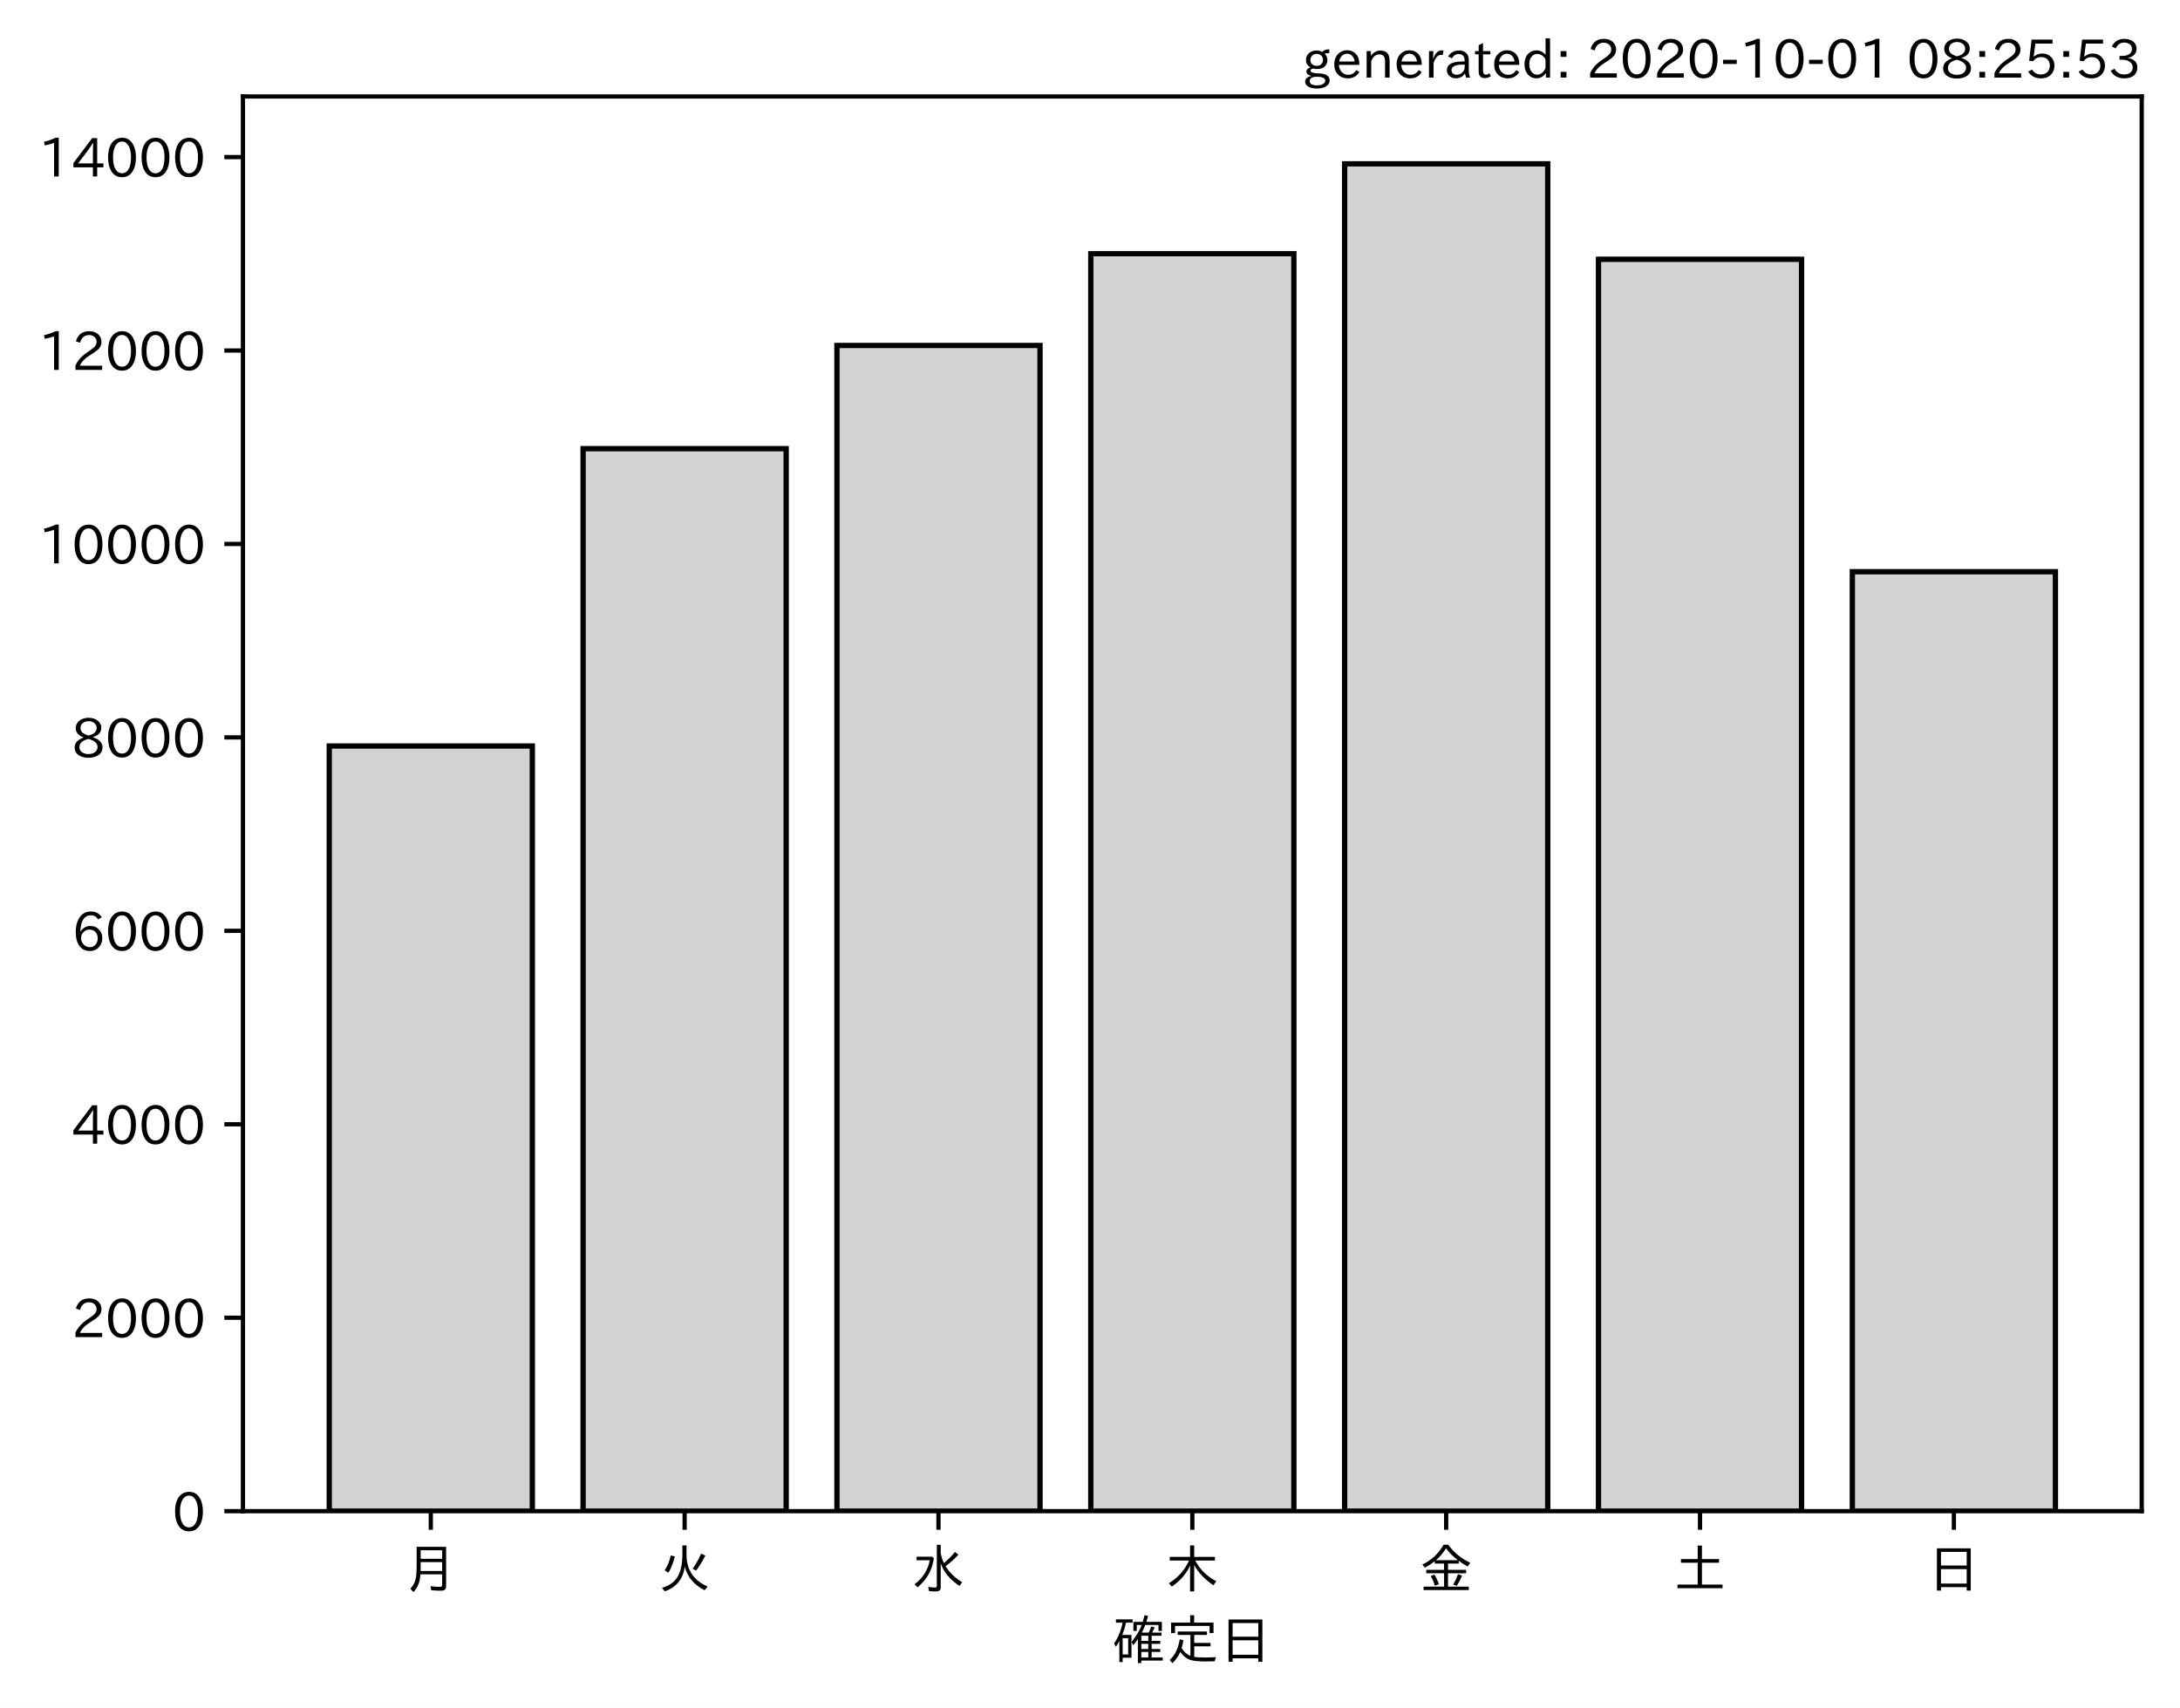
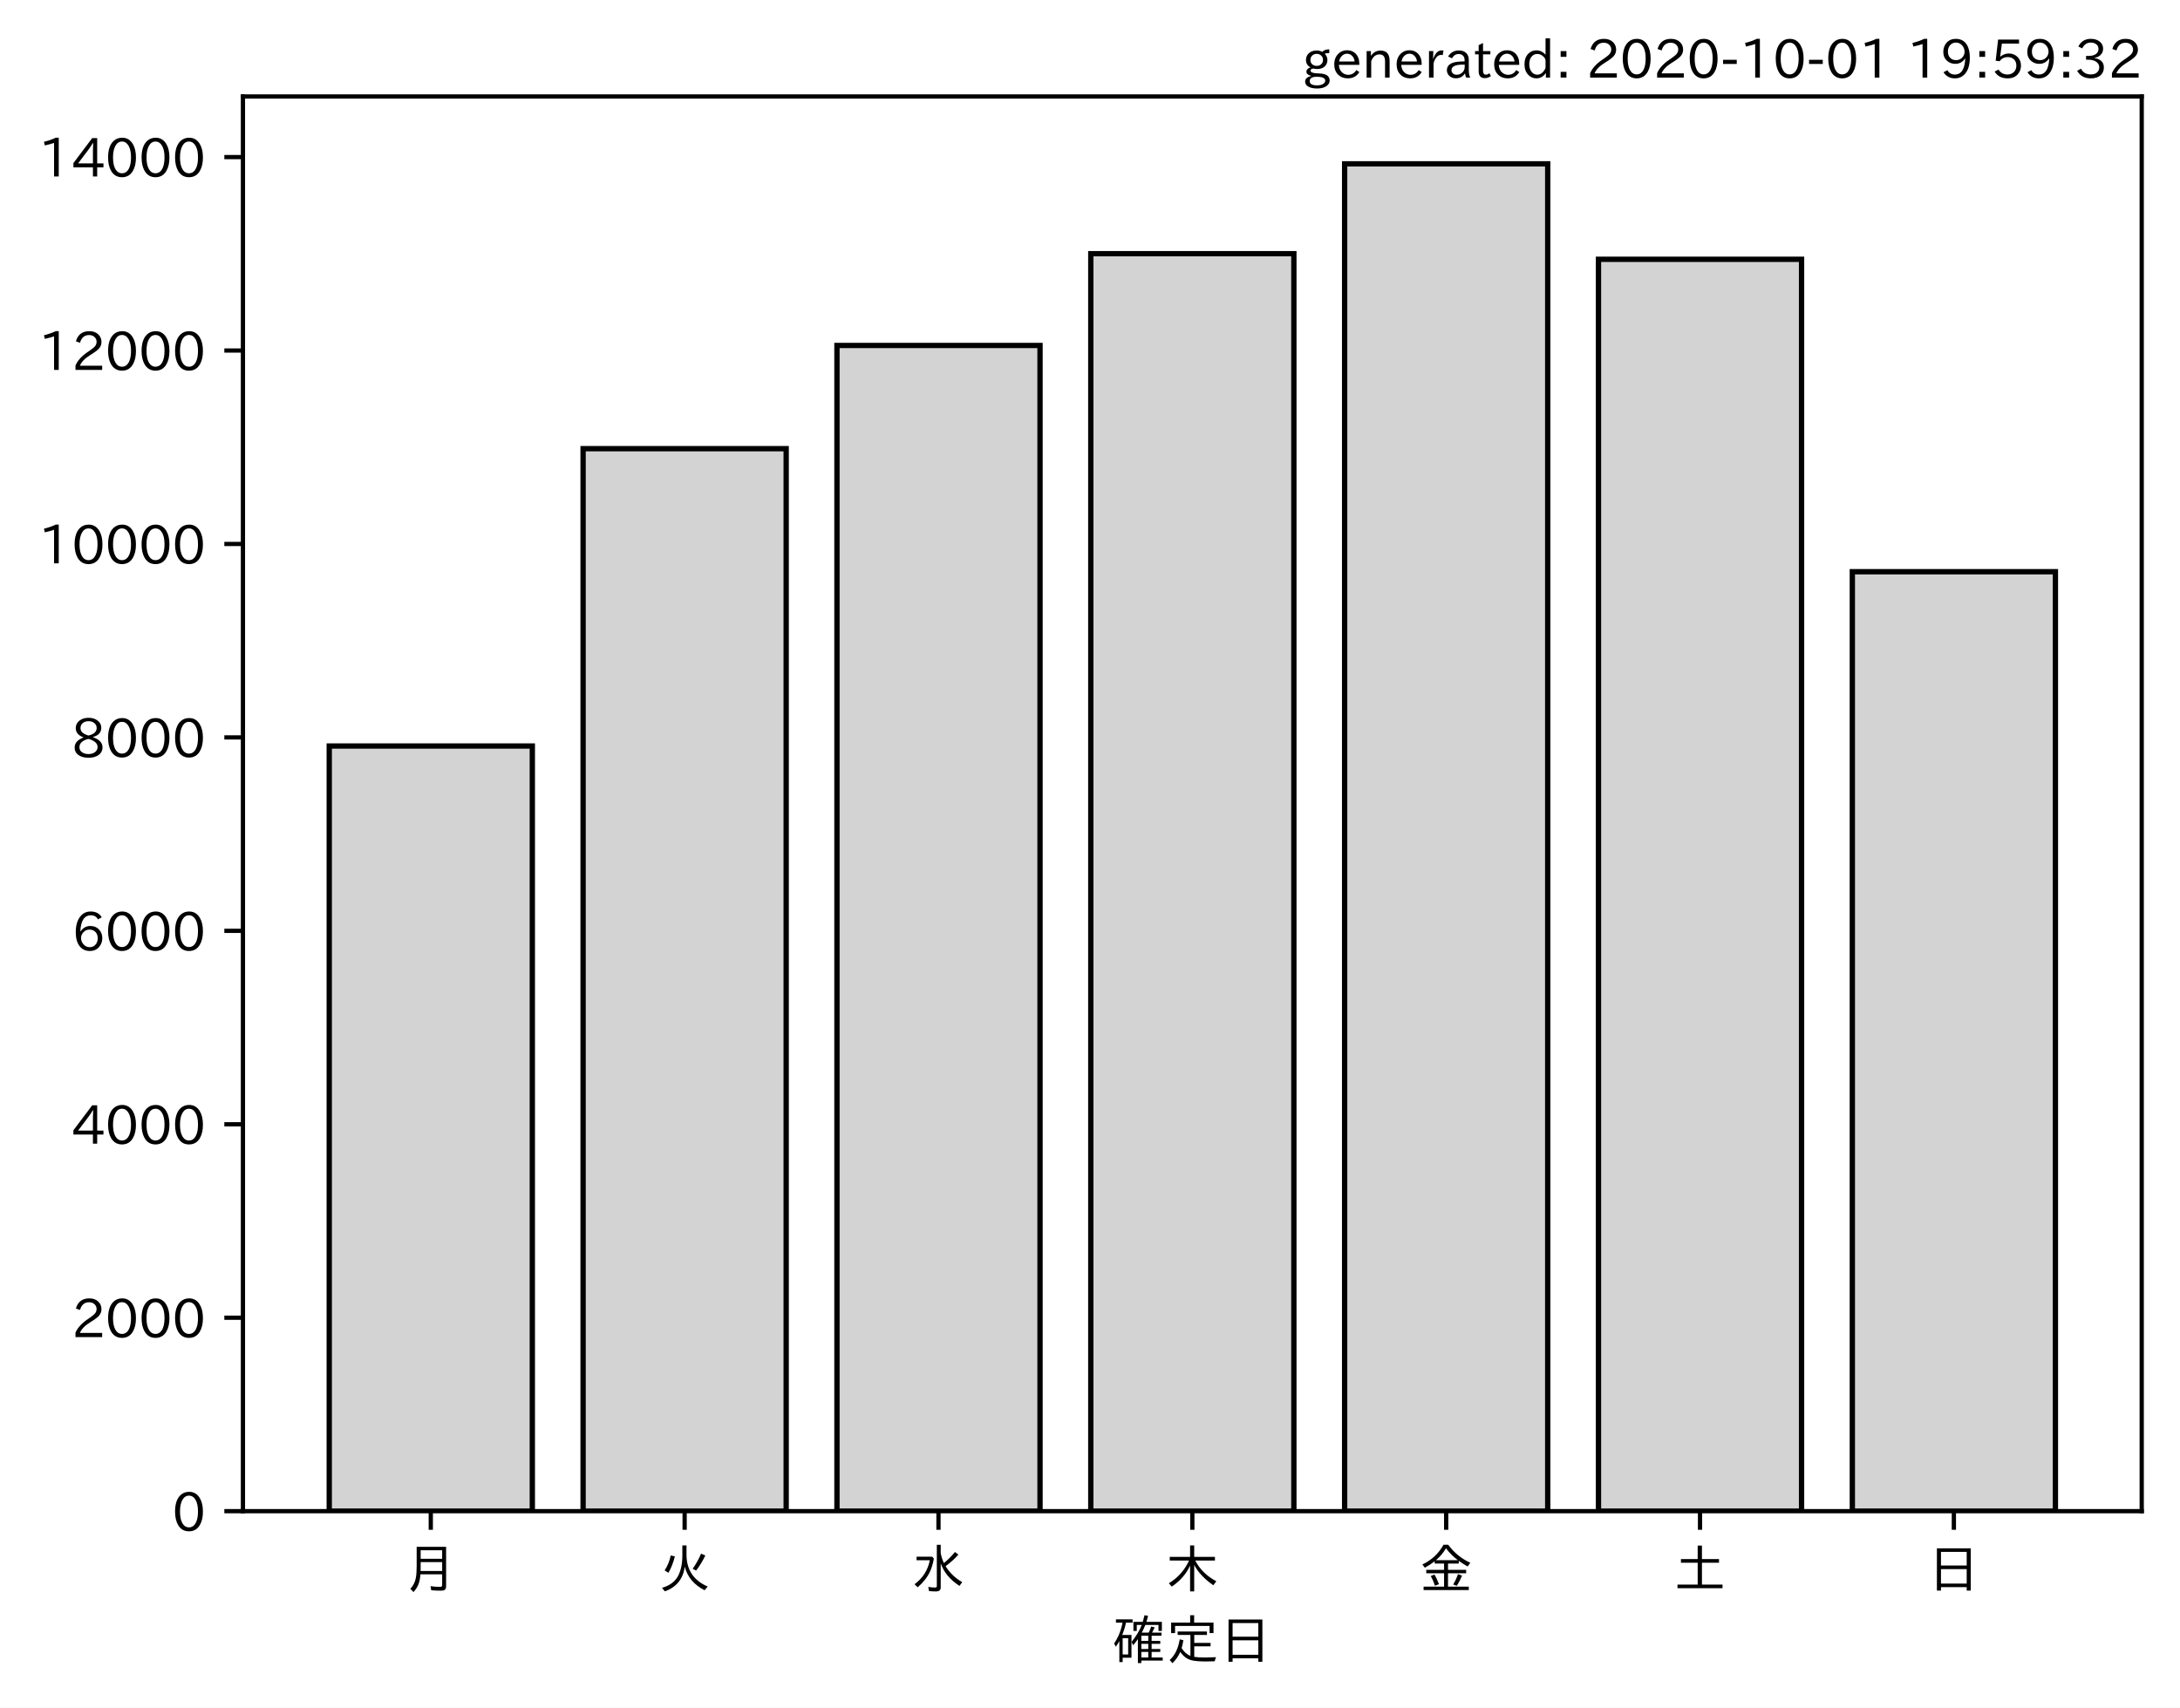
<svg xmlns="http://www.w3.org/2000/svg" xmlns:xlink="http://www.w3.org/1999/xlink" height="321.24pt" version="1.1" viewBox="0 0 410.012 321.24" width="410.012pt">
  <defs>
    <style type="text/css">*{stroke-linecap:butt;stroke-linejoin:round;}</style>
  </defs>
  <g id="figure_1">
    <g id="patch_1">
      <path d="M 0 321.24  L 410.012 321.24  L 410.012 0  L 0 0  z " style="fill:#ffffff;" />
    </g>
    <g id="axes_1">
      <g id="patch_2">
        <path d="M 45.692 284.259  L 402.812 284.259  L 402.812 18.147  L 45.692 18.147  z " style="fill:#ffffff;" />
      </g>
      <g id="patch_3">
-         <path clip-path="url(#p06793f8d0c)" d="M 61.925 284.259  L 100.12 284.259  L 100.12 140.327  L 61.925 140.327  z " style="fill:#d3d3d3;stroke:#000000;stroke-linejoin:miter;" />
+         <path clip-path="url(#p70da01d40b)" d="M 61.925 284.259  L 100.12 284.259  L 100.12 140.327  L 61.925 140.327  z " style="fill:#d3d3d3;stroke:#000000;stroke-linejoin:miter;" />
      </g>
      <g id="patch_4">
-         <path clip-path="url(#p06793f8d0c)" d="M 109.668 284.259  L 147.863 284.259  L 147.863 84.399  L 109.668 84.399  z " style="fill:#d3d3d3;stroke:#000000;stroke-linejoin:miter;" />
+         <path clip-path="url(#p70da01d40b)" d="M 109.668 284.259  L 147.863 284.259  L 147.863 84.399  L 109.668 84.399  z " style="fill:#d3d3d3;stroke:#000000;stroke-linejoin:miter;" />
      </g>
      <g id="patch_5">
-         <path clip-path="url(#p06793f8d0c)" d="M 157.412 284.259  L 195.606 284.259  L 195.606 64.987  L 157.412 64.987  z " style="fill:#d3d3d3;stroke:#000000;stroke-linejoin:miter;" />
+         <path clip-path="url(#p70da01d40b)" d="M 157.412 284.259  L 195.606 284.259  L 195.606 64.987  L 157.412 64.987  z " style="fill:#d3d3d3;stroke:#000000;stroke-linejoin:miter;" />
      </g>
      <g id="patch_6">
-         <path clip-path="url(#p06793f8d0c)" d="M 205.155 284.259  L 243.35 284.259  L 243.35 47.721  L 205.155 47.721  z " style="fill:#d3d3d3;stroke:#000000;stroke-linejoin:miter;" />
+         <path clip-path="url(#p70da01d40b)" d="M 205.155 284.259  L 243.35 284.259  L 243.35 47.721  L 205.155 47.721  z " style="fill:#d3d3d3;stroke:#000000;stroke-linejoin:miter;" />
      </g>
      <g id="patch_7">
-         <path clip-path="url(#p06793f8d0c)" d="M 252.898 284.259  L 291.093 284.259  L 291.093 30.819  L 252.898 30.819  z " style="fill:#d3d3d3;stroke:#000000;stroke-linejoin:miter;" />
+         <path clip-path="url(#p70da01d40b)" d="M 252.898 284.259  L 291.093 284.259  L 291.093 30.819  L 252.898 30.819  z " style="fill:#d3d3d3;stroke:#000000;stroke-linejoin:miter;" />
      </g>
      <g id="patch_8">
-         <path clip-path="url(#p06793f8d0c)" d="M 300.641 284.259  L 338.836 284.259  L 338.836 48.776  L 300.641 48.776  z " style="fill:#d3d3d3;stroke:#000000;stroke-linejoin:miter;" />
+         <path clip-path="url(#p70da01d40b)" d="M 300.641 284.259  L 338.836 284.259  L 338.836 48.776  L 300.641 48.776  z " style="fill:#d3d3d3;stroke:#000000;stroke-linejoin:miter;" />
      </g>
      <g id="patch_9">
-         <path clip-path="url(#p06793f8d0c)" d="M 348.385 284.259  L 386.579 284.259  L 386.579 107.542  L 348.385 107.542  z " style="fill:#d3d3d3;stroke:#000000;stroke-linejoin:miter;" />
+         <path clip-path="url(#p70da01d40b)" d="M 348.385 284.259  L 386.579 284.259  L 386.579 107.542  L 348.385 107.542  z " style="fill:#d3d3d3;stroke:#000000;stroke-linejoin:miter;" />
      </g>
      <g id="matplotlib.axis_1">
        <g id="xtick_1">
          <g id="line2d_1">
            <defs>
-               <path d="M 0 0  L 0 3.5  " id="m96a70210e0" style="stroke:#000000;stroke-width:0.8;" />
+               <path d="M 0 0  L 0 3.5  " id="maf75ed5be0" style="stroke:#000000;stroke-width:0.8;" />
            </defs>
            <g>
-               <use style="stroke:#000000;stroke-width:0.8;" x="81.022" xlink:href="#m96a70210e0" y="284.259" />
+               <use style="stroke:#000000;stroke-width:0.8;" x="81.022" xlink:href="#maf75ed5be0" y="284.259" />
            </g>
          </g>
          <g id="text_1">
            <g transform="translate(76.02224 298.7493)scale(0.1 -0.1)">
              <defs>
                <path d="M 78.812 77.875  L 78.812 4  Q 78.812 -1.219 76.078 -3.172  Q 73.969 -4.688 68.797 -4.688  Q 60.844 -4.688 50.828 -3.859  L 49.516 3.812  Q 58.594 2.484 67.094 2.484  Q 70.359 2.484 71.047 4.109  Q 71.391 4.891 71.391 6.844  L 71.391 26.125  L 30.516 26.125  Q 29.781 14.938 26.812 7.422  Q 24.031 0.094 17.438 -7.375  L 11.625 -0.984  Q 19.672 7.422 21.922 19.438  Q 23.438 27.688 23.438 41.406  L 23.438 77.875  z M 30.953 71.391  L 30.953 55.328  L 71.391 55.328  L 71.391 71.391  z M 30.953 49.125  L 30.953 39.938  Q 30.953 35.75 30.859 33.547  L 30.859 32.328  L 71.391 32.328  L 71.391 49.125  z " id="IPAexGothic-26376" />
              </defs>
              <use xlink:href="#IPAexGothic-26376" />
            </g>
          </g>
        </g>
        <g id="xtick_2">
          <g id="line2d_2">
            <g>
-               <use style="stroke:#000000;stroke-width:0.8;" x="128.766" xlink:href="#m96a70210e0" y="284.259" />
+               <use style="stroke:#000000;stroke-width:0.8;" x="128.766" xlink:href="#maf75ed5be0" y="284.259" />
            </g>
          </g>
          <g id="text_2">
            <g transform="translate(123.7656 298.7493)scale(0.1 -0.1)">
              <defs>
                <path d="M 53.516 80.422  L 53.516 63.188  Q 53.516 20.359 93.406 3.078  L 87.5 -3.812  Q 57.672 11.328 50.297 40.375  Q 45.359 5.672 12.797 -5.906  L 7.422 0.688  Q 28.859 6.844 37.406 22.609  Q 45.703 37.844 45.703 62.016  L 45.703 80.422  z M 12.406 33.5  Q 20.703 46.141 23.828 61.531  L 31.641 59.906  Q 27 41.312 19.438 29  z M 65.141 36.625  Q 74.656 50.047 80.906 64.984  L 88.922 61.531  Q 81.109 45.406 71.531 33.109  z " id="IPAexGothic-28779" />
              </defs>
              <use xlink:href="#IPAexGothic-28779" />
            </g>
          </g>
        </g>
        <g id="xtick_3">
          <g id="line2d_3">
            <g>
-               <use style="stroke:#000000;stroke-width:0.8;" x="176.509" xlink:href="#m96a70210e0" y="284.259" />
+               <use style="stroke:#000000;stroke-width:0.8;" x="176.509" xlink:href="#maf75ed5be0" y="284.259" />
            </g>
          </g>
          <g id="text_3">
            <g transform="translate(171.5089 298.7493)scale(0.1 -0.1)">
              <defs>
                <path d="M 54.203 65.922  Q 56.156 55.562 60.203 47.312  Q 71.578 56.453 81 68.109  L 87.406 63.188  Q 77.25 51.516 63.375 41.406  Q 75 22.609 94.672 11.375  L 89.5 4.297  Q 62.75 21.781 54.203 46.781  L 54.203 0.984  Q 54.203 -6.109 44.875 -6.109  Q 38.812 -6.109 32.172 -5.422  L 30.766 2.391  Q 38.422 1.219 44 1.219  Q 46.875 1.219 46.875 4.109  L 46.875 81.688  L 54.203 81.688  z M 8.797 59.281  L 38.094 59.281  L 41.359 55.766  Q 38.672 41.219 34.078 31.297  Q 26.656 15.375 10.891 1.703  L 4.984 7.422  Q 28.266 24.656 33.688 52.594  L 8.797 52.594  z " id="IPAexGothic-27700" />
              </defs>
              <use xlink:href="#IPAexGothic-27700" />
            </g>
          </g>
        </g>
        <g id="xtick_4">
          <g id="line2d_4">
            <g>
-               <use style="stroke:#000000;stroke-width:0.8;" x="224.252" xlink:href="#m96a70210e0" y="284.259" />
+               <use style="stroke:#000000;stroke-width:0.8;" x="224.252" xlink:href="#maf75ed5be0" y="284.259" />
            </g>
          </g>
          <g id="text_4">
            <g transform="translate(219.2522 298.7493)scale(0.1 -0.1)">
              <defs>
                <path d="M 55.422 52  Q 68.5 27 95.125 13.094  L 89.5 5.516  Q 64.594 22.797 53.516 43.703  L 53.516 -6  L 45.797 -6  L 45.797 42.672  Q 35.5 19.578 11.422 2.984  L 5.812 9.281  Q 31.453 24.75 43.797 52  L 7.516 52  L 7.516 58.891  L 45.797 58.891  L 45.797 80.469  L 53.516 80.469  L 53.516 58.891  L 92.531 58.891  L 92.531 52  z " id="IPAexGothic-26408" />
              </defs>
              <use xlink:href="#IPAexGothic-26408" />
            </g>
          </g>
        </g>
        <g id="xtick_5">
          <g id="line2d_5">
            <g>
-               <use style="stroke:#000000;stroke-width:0.8;" x="271.996" xlink:href="#m96a70210e0" y="284.259" />
+               <use style="stroke:#000000;stroke-width:0.8;" x="271.996" xlink:href="#maf75ed5be0" y="284.259" />
            </g>
          </g>
          <g id="text_5">
            <g transform="translate(266.9955 298.7493)scale(0.1 -0.1)">
              <defs>
                <path d="M 53.469 46.391  L 53.469 34.516  L 87.547 34.516  L 87.547 28.125  L 53.469 28.125  L 53.469 2.984  L 92.531 2.984  L 92.531 -3.516  L 7.516 -3.516  L 7.516 2.984  L 46.047 2.984  L 46.047 28.125  L 12.547 28.125  L 12.547 34.516  L 46.047 34.516  L 46.047 46.391  L 28.422 46.391  L 28.422 50.688  Q 19.734 43.891 9.906 38.531  L 5.219 44.578  Q 31.344 56.984 45.016 81.781  L 53.766 81.781  Q 70.359 59.234 95.453 47.797  L 90.234 40.828  Q 81.547 45.844 73.641 51.469  L 73.641 46.391  z M 72.016 52.688  Q 59.078 62.406 49.562 75.094  Q 42.828 63.141 30.812 52.688  z M 28.719 4.688  Q 26.078 13.719 21 22.797  L 27.875 25.688  Q 31.938 19.188 36.531 7.516  z M 63.188 6.891  Q 68.797 16.406 72.219 26.516  L 79.891 23.578  Q 75.922 14.156 70.125 4.5  z " id="IPAexGothic-37329" />
              </defs>
              <use xlink:href="#IPAexGothic-37329" />
            </g>
          </g>
        </g>
        <g id="xtick_6">
          <g id="line2d_6">
            <g>
-               <use style="stroke:#000000;stroke-width:0.8;" x="319.739" xlink:href="#m96a70210e0" y="284.259" />
+               <use style="stroke:#000000;stroke-width:0.8;" x="319.739" xlink:href="#maf75ed5be0" y="284.259" />
            </g>
          </g>
          <g id="text_6">
            <g transform="translate(314.7388 298.7493)scale(0.1 -0.1)">
              <defs>
                <path d="M 45.609 54.781  L 45.609 80.172  L 53.609 80.172  L 53.609 54.781  L 85.688 54.781  L 85.688 47.906  L 53.609 47.906  L 53.609 6.781  L 92.328 6.781  L 92.328 0  L 7.625 0  L 7.625 6.781  L 45.609 6.781  L 45.609 47.906  L 14.109 47.906  L 14.109 54.781  z " id="IPAexGothic-22303" />
              </defs>
              <use xlink:href="#IPAexGothic-22303" />
            </g>
          </g>
        </g>
        <g id="xtick_7">
          <g id="line2d_7">
            <g>
-               <use style="stroke:#000000;stroke-width:0.8;" x="367.482" xlink:href="#m96a70210e0" y="284.259" />
+               <use style="stroke:#000000;stroke-width:0.8;" x="367.482" xlink:href="#maf75ed5be0" y="284.259" />
            </g>
          </g>
          <g id="text_7">
            <g transform="translate(362.4821 298.7493)scale(0.1 -0.1)">
              <defs>
                <path d="M 81.734 75  L 81.734 -4.5  L 74.125 -4.5  L 74.125 2  L 25.734 2  L 25.734 -4.5  L 18.109 -4.5  L 18.109 75  z M 25.734 68.312  L 25.734 42.672  L 74.125 42.672  L 74.125 68.312  z M 25.734 35.891  L 25.734 8.688  L 74.125 8.688  L 74.125 35.891  z " id="IPAexGothic-26085" />
              </defs>
              <use xlink:href="#IPAexGothic-26085" />
            </g>
          </g>
        </g>
        <g id="text_8">
          <g transform="translate(209.2522 312.1399)scale(0.1 -0.1)">
            <defs>
              <path d="M 67.922 50.297  Q 70.562 55.281 72.609 61.812  L 79.297 60.203  Q 76.172 53.609 74.219 50.297  L 92 50.297  L 92 44.484  L 73.438 44.484  L 73.438 34.719  L 89.703 34.719  L 89.703 29.203  L 73.438 29.203  L 73.438 19.531  L 89.703 19.531  L 89.703 14.016  L 73.438 14.016  L 73.438 3.609  L 94.281 3.609  L 94.281 -2.203  L 54.109 -2.203  L 54.109 -6.984  L 47.609 -6.984  L 47.609 38.188  Q 43.062 31.547 38.812 26.609  L 35.688 32.812  Q 49.359 49.953 54.781 64.797  L 45.516 64.797  L 45.516 53.516  L 39.203 53.516  L 39.203 70.609  L 56.781 70.609  Q 58.594 76.609 60.109 83.109  L 66.703 81.891  Q 65.234 75.531 63.625 70.609  L 92.719 70.609  L 92.719 53.516  L 86.328 53.516  L 86.328 64.797  L 61.531 64.797  Q 58.547 56.984 54.891 50.297  z M 67.141 44.484  L 54.109 44.484  L 54.109 34.719  L 67.141 34.719  z M 67.141 29.203  L 54.109 29.203  L 54.109 19.531  L 67.141 19.531  z M 67.141 14.016  L 54.109 14.016  L 54.109 3.609  L 67.141 3.609  z M 18.109 46  L 35.547 46  L 35.547 3.078  L 18.953 3.078  L 18.953 -5.125  L 12.75 -5.125  L 12.75 34.469  Q 10.156 29.734 6.156 23.781  L 2.938 29.984  Q 14.547 47.078 18.75 69  L 6.344 69  L 6.344 75.297  L 37.641 75.297  L 37.641 69  L 25.25 69  L 24.953 68.016  Q 22.75 57.234 18.109 46  z M 18.953 39.891  L 18.953 9.188  L 29.344 9.188  L 29.344 39.891  z " id="IPAexGothic-30906" />
              <path d="M 53.609 4.734  Q 61.422 3.516 73.578 3.516  Q 81.109 3.516 94.578 4.109  Q 93.172 0.922 92 -3.562  Q 81.781 -3.906 75.688 -3.906  Q 55.766 -3.906 46.922 -1.219  Q 35.297 2.391 27.344 14.109  Q 22.516 2.547 12.594 -7.172  L 7.422 -1.172  Q 22.125 11.859 26.312 37.797  L 33.203 35.984  Q 31.734 27.438 29.828 21.188  Q 36.531 10.594 46.438 6.5  L 46.438 46  L 22.406 46  L 22.406 52.391  L 77.484 52.391  L 77.484 46  L 53.609 46  L 53.609 31  L 84.328 31  L 84.328 24.516  L 53.609 24.516  z M 53.422 69.188  L 89.844 69.188  L 89.844 49.469  L 82.422 49.469  L 82.422 62.891  L 17.531 62.891  L 17.531 49.469  L 10.109 49.469  L 10.109 69.188  L 45.906 69.188  L 45.906 83.016  L 53.422 83.016  z " id="IPAexGothic-23450" />
            </defs>
            <use xlink:href="#IPAexGothic-30906" />
            <use x="100" xlink:href="#IPAexGothic-23450" />
            <use x="200" xlink:href="#IPAexGothic-26085" />
          </g>
        </g>
      </g>
      <g id="matplotlib.axis_2">
        <g id="ytick_1">
          <g id="line2d_8">
            <defs>
-               <path d="M 0 0  L -3.5 0  " id="m547599c11c" style="stroke:#000000;stroke-width:0.8;" />
+               <path d="M 0 0  L -3.5 0  " id="m52619a3a6b" style="stroke:#000000;stroke-width:0.8;" />
            </defs>
            <g>
-               <use style="stroke:#000000;stroke-width:0.8;" x="45.692" xlink:href="#m547599c11c" y="284.259" />
+               <use style="stroke:#000000;stroke-width:0.8;" x="45.692" xlink:href="#m52619a3a6b" y="284.259" />
            </g>
          </g>
          <g id="text_9">
            <g transform="translate(32.39375 288.0039)scale(0.1 -0.1)">
              <defs>
                <path d="M 31.844 73.828  Q 45.016 73.828 52.094 61.625  Q 57.719 51.953 57.719 36.625  Q 57.719 21.438 52.094 11.578  Q 45.125 -0.484 31.5 -0.484  Q 17.922 -0.484 10.938 11.578  Q 5.328 21.438 5.328 36.719  Q 5.328 58.016 15.625 67.719  Q 22.172 73.828 31.844 73.828  z M 31.5 66.656  Q 23.688 66.656 19.188 58.734  Q 14.594 50.734 14.594 36.625  Q 14.594 22.75 19.094 14.797  Q 23.641 6.984 31.5 6.984  Q 40.922 6.984 45.453 18.016  Q 48.438 25.344 48.438 37.109  Q 48.438 50.875 43.844 58.734  Q 39.203 66.656 31.5 66.656  z " id="IPAexGothic-48" />
              </defs>
              <use xlink:href="#IPAexGothic-48" />
            </g>
          </g>
        </g>
        <g id="ytick_2">
          <g id="line2d_9">
            <g>
-               <use style="stroke:#000000;stroke-width:0.8;" x="45.692" xlink:href="#m547599c11c" y="247.871" />
+               <use style="stroke:#000000;stroke-width:0.8;" x="45.692" xlink:href="#m52619a3a6b" y="247.871" />
            </g>
          </g>
          <g id="text_10">
            <g transform="translate(13.49844 251.6163)scale(0.1 -0.1)">
              <defs>
                <path d="M 57.172 0.984  L 6.984 0.984  L 6.984 9.281  Q 12.891 23.047 29.594 34.422  L 32.375 36.281  Q 40.922 42.141 43.609 45.406  Q 46.688 49.266 46.688 53.812  Q 46.688 58.938 43.062 62.547  Q 39.062 66.547 32.562 66.547  Q 19.531 66.547 15.484 52  L 7.766 54.781  Q 13.328 73.828 33.062 73.828  Q 43.844 73.828 50.25 67.438  Q 55.859 61.672 55.859 53.516  Q 55.859 47.469 52.25 42.531  Q 48.922 37.75 36.969 30.281  L 34.859 29  Q 19.625 19.578 15.281 8.891  L 57.172 8.891  z " id="IPAexGothic-50" />
              </defs>
              <use xlink:href="#IPAexGothic-50" />
              <use x="62.988" xlink:href="#IPAexGothic-48" />
              <use x="125.977" xlink:href="#IPAexGothic-48" />
              <use x="188.965" xlink:href="#IPAexGothic-48" />
            </g>
          </g>
        </g>
        <g id="ytick_3">
          <g id="line2d_10">
            <g>
-               <use style="stroke:#000000;stroke-width:0.8;" x="45.692" xlink:href="#m547599c11c" y="211.483" />
+               <use style="stroke:#000000;stroke-width:0.8;" x="45.692" xlink:href="#m52619a3a6b" y="211.483" />
            </g>
          </g>
          <g id="text_11">
            <g transform="translate(13.49844 215.2286)scale(0.1 -0.1)">
              <defs>
                <path d="M 59.578 18.109  L 47.797 18.109  L 47.797 0.984  L 39.797 0.984  L 39.797 18.109  L 3.078 18.109  L 3.078 26.125  L 38.375 73.094  L 47.797 73.094  L 47.797 25.531  L 59.578 25.531  z M 40.281 64.203  L 39.984 64.203  Q 35.594 57.125 31.297 51.312  L 11.859 25.531  L 39.797 25.531  L 39.797 49.125  Q 39.797 54.391 40.281 64.203  z " id="IPAexGothic-52" />
              </defs>
              <use xlink:href="#IPAexGothic-52" />
              <use x="62.988" xlink:href="#IPAexGothic-48" />
              <use x="125.977" xlink:href="#IPAexGothic-48" />
              <use x="188.965" xlink:href="#IPAexGothic-48" />
            </g>
          </g>
        </g>
        <g id="ytick_4">
          <g id="line2d_11">
            <g>
-               <use style="stroke:#000000;stroke-width:0.8;" x="45.692" xlink:href="#m547599c11c" y="175.096" />
+               <use style="stroke:#000000;stroke-width:0.8;" x="45.692" xlink:href="#m52619a3a6b" y="175.096" />
            </g>
          </g>
          <g id="text_12">
            <g transform="translate(13.49844 178.841)scale(0.1 -0.1)">
              <defs>
                <path d="M 16.5 36.375  Q 23.578 46.578 34.906 46.578  Q 45.406 46.578 51.812 39.266  Q 57.422 32.906 57.422 23.781  Q 57.422 13.812 51.125 6.781  Q 44.578 -0.484 34.031 -0.484  Q 21.484 -0.484 14.406 9.078  Q 7.516 18.406 7.516 34.812  Q 7.516 53.516 15.828 64.203  Q 23.344 73.828 35.5 73.828  Q 49.859 73.828 56.391 62.891  L 49.219 58.984  Q 45.219 66.656 35.938 66.656  Q 17.484 66.656 16.109 36.375  z M 33.453 39.797  Q 26.312 39.797 21.625 34.469  Q 17.438 29.688 17.438 24.078  Q 17.438 18.062 21.141 13.188  Q 26.125 6.688 33.734 6.688  Q 41.703 6.688 45.953 13.188  Q 48.828 17.625 48.828 23.484  Q 48.828 30.375 45.016 34.812  Q 40.625 39.797 33.453 39.797  z " id="IPAexGothic-54" />
              </defs>
              <use xlink:href="#IPAexGothic-54" />
              <use x="62.988" xlink:href="#IPAexGothic-48" />
              <use x="125.977" xlink:href="#IPAexGothic-48" />
              <use x="188.965" xlink:href="#IPAexGothic-48" />
            </g>
          </g>
        </g>
        <g id="ytick_5">
          <g id="line2d_12">
            <g>
-               <use style="stroke:#000000;stroke-width:0.8;" x="45.692" xlink:href="#m547599c11c" y="138.708" />
+               <use style="stroke:#000000;stroke-width:0.8;" x="45.692" xlink:href="#m52619a3a6b" y="138.708" />
            </g>
          </g>
          <g id="text_13">
            <g transform="translate(13.49844 142.4533)scale(0.1 -0.1)">
              <defs>
                <path d="M 39.703 37.891  Q 57.812 31.734 57.812 18.703  Q 57.812 8.453 48.438 3.078  Q 41.609 -0.875 31.5 -0.875  Q 21.344 -0.875 14.5 3.078  Q 5.422 8.297 5.422 18.406  Q 5.422 31.062 22.016 37.203  L 22.016 37.5  Q 7.516 42.719 7.516 54.828  Q 7.516 64.062 15.328 69.625  Q 21.969 74.312 31.547 74.312  Q 42.234 74.312 48.922 68.797  Q 55.516 63.578 55.516 55.719  Q 55.516 42.281 39.703 38.188  z M 31.594 41.016  Q 46.828 44.625 46.828 55.125  Q 46.828 61.188 41.797 64.844  Q 37.703 67.922 31.5 67.922  Q 25.094 67.922 20.797 64.5  Q 16.406 60.891 16.406 55.031  Q 16.406 49.219 21.094 45.703  Q 23.344 43.891 26.906 42.531  Q 31 40.875 31.594 41.016  z M 30.906 34.516  Q 14.406 30.172 14.406 19  Q 14.406 12.109 20.516 8.688  Q 25.094 6.109 31.391 6.109  Q 40.234 6.109 45.016 10.891  Q 48.531 14.406 48.531 19.531  Q 48.531 24.906 43.656 28.906  Q 40.766 31.156 36.719 32.812  Q 31.984 34.719 30.906 34.516  z " id="IPAexGothic-56" />
              </defs>
              <use xlink:href="#IPAexGothic-56" />
              <use x="62.988" xlink:href="#IPAexGothic-48" />
              <use x="125.977" xlink:href="#IPAexGothic-48" />
              <use x="188.965" xlink:href="#IPAexGothic-48" />
            </g>
          </g>
        </g>
        <g id="ytick_6">
          <g id="line2d_13">
            <g>
-               <use style="stroke:#000000;stroke-width:0.8;" x="45.692" xlink:href="#m547599c11c" y="102.32" />
+               <use style="stroke:#000000;stroke-width:0.8;" x="45.692" xlink:href="#m52619a3a6b" y="102.32" />
            </g>
          </g>
          <g id="text_14">
            <g transform="translate(7.2 106.0657)scale(0.1 -0.1)">
              <defs>
                <path d="M 38.484 0.984  L 29.688 0.984  L 29.688 64.109  Q 21.438 61.281 12.312 59.328  L 10.688 66.109  Q 23.734 69.391 32.906 73.922  L 38.484 73.922  z " id="IPAexGothic-49" />
              </defs>
              <use xlink:href="#IPAexGothic-49" />
              <use x="62.988" xlink:href="#IPAexGothic-48" />
              <use x="125.977" xlink:href="#IPAexGothic-48" />
              <use x="188.965" xlink:href="#IPAexGothic-48" />
              <use x="251.953" xlink:href="#IPAexGothic-48" />
            </g>
          </g>
        </g>
        <g id="ytick_7">
          <g id="line2d_14">
            <g>
-               <use style="stroke:#000000;stroke-width:0.8;" x="45.692" xlink:href="#m547599c11c" y="65.933" />
+               <use style="stroke:#000000;stroke-width:0.8;" x="45.692" xlink:href="#m52619a3a6b" y="65.933" />
            </g>
          </g>
          <g id="text_15">
            <g transform="translate(7.2 69.67802)scale(0.1 -0.1)">
              <use xlink:href="#IPAexGothic-49" />
              <use x="62.988" xlink:href="#IPAexGothic-50" />
              <use x="125.977" xlink:href="#IPAexGothic-48" />
              <use x="188.965" xlink:href="#IPAexGothic-48" />
              <use x="251.953" xlink:href="#IPAexGothic-48" />
            </g>
          </g>
        </g>
        <g id="ytick_8">
          <g id="line2d_15">
            <g>
-               <use style="stroke:#000000;stroke-width:0.8;" x="45.692" xlink:href="#m547599c11c" y="29.545" />
+               <use style="stroke:#000000;stroke-width:0.8;" x="45.692" xlink:href="#m52619a3a6b" y="29.545" />
            </g>
          </g>
          <g id="text_16">
            <g transform="translate(7.2 33.29037)scale(0.1 -0.1)">
              <use xlink:href="#IPAexGothic-49" />
              <use x="62.988" xlink:href="#IPAexGothic-52" />
              <use x="125.977" xlink:href="#IPAexGothic-48" />
              <use x="188.965" xlink:href="#IPAexGothic-48" />
              <use x="251.953" xlink:href="#IPAexGothic-48" />
            </g>
          </g>
        </g>
      </g>
      <g id="patch_10">
        <path d="M 45.692 284.259  L 45.692 18.147  " style="fill:none;stroke:#000000;stroke-linecap:square;stroke-linejoin:miter;stroke-width:0.8;" />
      </g>
      <g id="patch_11">
        <path d="M 402.812 284.259  L 402.812 18.147  " style="fill:none;stroke:#000000;stroke-linecap:square;stroke-linejoin:miter;stroke-width:0.8;" />
      </g>
      <g id="patch_12">
        <path d="M 45.692 284.259  L 402.812 284.259  " style="fill:none;stroke:#000000;stroke-linecap:square;stroke-linejoin:miter;stroke-width:0.8;" />
      </g>
      <g id="patch_13">
        <path d="M 45.692 18.147  L 402.812 18.147  " style="fill:none;stroke:#000000;stroke-linecap:square;stroke-linejoin:miter;stroke-width:0.8;" />
      </g>
    </g>
    <g id="text_17">
      <g transform="translate(244.9169 14.69063)scale(0.1 -0.1)">
        <defs>
          <path d="M 20.797 17.969  Q 15.719 17.531 15.719 14.062  Q 15.719 9.578 27.547 8.984  L 33.297 8.688  Q 51.609 7.766 51.609 -4.594  Q 51.609 -10.938 45.703 -14.984  Q 39.359 -19.578 28.031 -19.578  Q 17.781 -19.578 11.531 -16.062  Q 5.516 -12.641 5.516 -6.688  Q 5.516 1.312 16.797 3.859  L 16.797 4.203  Q 7.906 6.453 7.906 12.156  Q 7.906 17.438 15.531 20.266  Q 7.125 24.609 7.125 34.078  Q 7.125 41.406 12.016 46.297  Q 17.625 51.906 27.156 51.906  Q 33.203 51.906 37.844 49.266  Q 41.406 53.953 50.922 54.109  L 50.922 47.078  Q 44.344 46.922 42.234 45.906  Q 47.406 40.828 47.406 33.891  Q 47.406 27 42.719 22.266  Q 37.5 17.094 28.328 17.094  Q 24.422 17.094 20.797 17.969  z M 27.094 45.609  Q 22.016 45.609 18.703 42.281  Q 15.438 39.016 15.438 34.078  Q 15.438 29.25 18.5 26.312  Q 21.828 23 27.438 23  Q 32.719 23 35.891 26.219  Q 39.109 29.391 39.109 34.422  Q 39.109 39.016 35.891 42.188  Q 32.516 45.609 27.094 45.609  z M 27.391 2.484  Q 14.109 2.484 14.109 -5.719  Q 14.109 -13.672 28.125 -13.672  Q 37.156 -13.672 41.219 -9.469  Q 43.312 -7.516 43.312 -4.891  Q 43.312 2.484 27.391 2.484  z " id="IPAexGothic-103" />
          <path d="M 13.484 24.906  Q 13.922 16.266 18.891 11.281  Q 23.969 6.203 31.203 6.203  Q 40.719 6.203 46.297 15.094  L 51.906 11.375  Q 44.828 -0.484 30.172 -0.484  Q 19.094 -0.484 11.969 6.594  Q 4.781 13.812 4.781 25.641  Q 4.781 38.188 12.312 45.703  Q 19 52.391 29 52.391  Q 38.422 52.391 44.781 46.188  Q 51.906 38.969 51.906 26.906  L 51.906 24.906  z M 43.062 31.203  Q 42.328 37.984 38.281 41.891  Q 34.281 45.906 28.812 45.906  Q 22.469 45.906 17.969 40.484  Q 14.891 36.812 13.969 31.203  z " id="IPAexGothic-101" />
          <path d="M 52 0.984  L 43.406 0.984  L 43.406 31.891  Q 43.406 44.578 32.906 44.578  Q 22.312 44.578 17.391 31.891  L 17.391 0.984  L 8.797 0.984  L 8.797 50.781  L 16.797 50.781  L 16.797 41.797  Q 23.828 51.812 34.719 51.812  Q 52 51.812 52 32.375  z " id="IPAexGothic-110" />
          <path d="M 36.078 51.812  L 34.578 43.266  Q 32.906 43.609 31.594 43.609  Q 25.828 43.609 22.078 38.188  Q 17.391 31.344 17.391 26.172  L 17.391 0.984  L 8.797 0.984  L 8.797 50.781  L 16.891 50.781  L 16.5 35.984  L 16.703 35.984  Q 22.219 52.203 32.766 52.203  Q 34.469 52.203 36.078 51.812  z " id="IPAexGothic-114" />
          <path d="M 49.312 0.984  L 41.75 0.984  Q 39.984 4.734 39.547 8.688  L 39.203 8.688  Q 33.547 -0.391 22.312 -0.391  Q 14.594 -0.391 9.719 4.5  Q 5.422 8.797 5.422 14.984  Q 5.422 30.422 32.031 31.203  L 38.719 31.391  L 38.719 33.984  Q 38.719 39.203 35.75 42.188  Q 32.625 45.312 27.734 45.312  Q 19.344 45.312 15.141 37.156  L 7.719 40.578  Q 14.656 52 27.938 52  Q 37.109 52 42.047 46.875  Q 46.625 42.281 46.625 33.891  L 46.625 15.578  Q 46.625 6.25 49.312 0.984  z M 38.922 25.391  L 33.453 25.297  Q 14.109 24.859 14.109 14.891  Q 14.109 11.375 16.406 9.078  Q 19.234 6.297 23.828 6.297  Q 30.219 6.297 34.906 10.984  Q 38.922 15.141 38.922 21  z " id="IPAexGothic-97" />
          <path d="M 33.203 3.766  Q 27.641 -0.094 21.828 -0.094  Q 10.203 -0.094 10.203 12.984  L 10.203 44.672  L 3.422 44.672  L 3.422 50.781  L 10.203 50.781  L 10.203 61.969  L 18.406 66.062  L 18.406 50.781  L 32.234 50.781  L 32.234 44.672  L 18.406 44.672  L 18.406 14.156  Q 18.406 6.5 23.641 6.5  Q 27.156 6.5 30.328 9.188  z " id="IPAexGothic-116" />
          <path d="M 52.984 0.984  L 45.172 0.984  L 45.172 9.672  Q 38.141 -0.484 27.391 -0.484  Q 18.453 -0.484 12.312 5.812  Q 4.891 13.188 4.891 25.984  Q 4.891 38.531 12.062 45.906  Q 18.266 52.203 27.391 52.203  Q 37.25 52.203 44.484 43.891  L 44.484 74.906  L 52.984 74.906  z M 44.484 20.359  L 44.484 32.766  Q 44.484 37.703 38.375 42.281  Q 34.078 45.406 28.953 45.406  Q 23.188 45.406 19.188 41.406  Q 13.875 36.078 13.875 26.219  Q 13.875 17.328 18.266 11.719  Q 22.516 6.391 28.859 6.391  Q 36.281 6.391 41.5 13.672  Q 44.484 17.719 44.484 20.359  z " id="IPAexGothic-100" />
          <path d="M 21.391 39.984  L 10.5 39.984  L 10.5 50.781  L 21.391 50.781  z M 21.391 0.984  L 10.5 0.984  L 10.5 11.766  L 21.391 11.766  z " id="IPAexGothic-58" />
          <path id="IPAexGothic-32" />
          <path d="M 30.766 26.609  L 4.984 26.609  L 4.984 34.422  L 30.766 34.422  z " id="IPAexGothic-45" />
+           <path d="M 46.625 36.812  Q 39.75 26.812 28.328 26.812  Q 19.578 26.812 13.234 32.125  Q 5.719 38.422 5.719 49.422  Q 5.719 59.578 12.016 66.656  Q 18.453 73.828 29.203 73.828  Q 43.75 73.828 50.641 61.719  Q 55.609 52.781 55.609 38.625  Q 55.609 19.531 47.516 9.188  Q 39.891 -0.484 27.641 -0.484  Q 13.422 -0.484 6.109 10.984  L 13.328 14.891  Q 18.062 6.688 27.391 6.688  Q 45.656 6.688 47.016 36.812  z M 29.5 66.844  Q 22.656 66.844 18.312 61.719  Q 14.406 57.078 14.406 50  Q 14.406 42.828 18.109 38.719  Q 22.406 33.797 29.781 33.797  Q 37.984 33.797 42.625 40.188  Q 45.703 44.484 45.703 49.516  Q 45.703 55.516 42.094 60.359  Q 37.109 66.844 29.5 66.844  z " id="IPAexGothic-57" />
          <path d="M 18.406 40.672  Q 25.531 46.297 33.938 46.297  Q 44 46.297 50.641 39.5  Q 56.844 33.016 56.844 23.391  Q 56.844 14.656 51.516 8.016  Q 44.828 -0.484 31.734 -0.484  Q 14.984 -0.484 7.328 12.25  L 14.656 16.062  Q 20.453 6.781 31.453 6.781  Q 38.531 6.781 43.266 11.188  Q 48.141 15.828 48.141 23.484  Q 48.141 30.719 43.844 35.016  Q 39.359 39.5 32.125 39.5  Q 21.969 39.5 16.75 31.688  L 9.234 32.672  L 13.812 72.406  L 53.219 72.406  L 53.219 64.891  L 20.953 64.891  L 17.719 40.672  z " id="IPAexGothic-53" />
          <path d="M 37.203 37.797  Q 54.781 34.625 54.781 19.969  Q 54.781 11.188 48.875 5.562  Q 42.328 -0.484 30.375 -0.484  Q 12.453 -0.484 4.5 13.766  L 11.812 17.672  Q 17.328 6.891 30.281 6.891  Q 37.891 6.891 42.094 10.797  Q 46.094 14.5 46.094 20.172  Q 46.094 26.859 40.094 30.906  Q 34.625 34.578 25.688 34.578  L 21.297 34.578  L 21.297 41.703  L 25.875 41.703  Q 34.859 41.703 39.594 45.125  Q 44.672 48.734 44.672 54.828  Q 44.672 61.469 38.969 64.656  Q 35.297 66.844 30.172 66.844  Q 19.344 66.844 14.109 55.906  L 6.781 59.422  Q 14.016 73.828 30.281 73.828  Q 40.578 73.828 46.969 68.656  Q 53.375 63.578 53.375 55.219  Q 53.375 47.312 47.172 42.281  Q 43.172 39.062 37.203 38.188  z " id="IPAexGothic-51" />
        </defs>
        <use xlink:href="#IPAexGothic-103" />
        <use x="55.518" xlink:href="#IPAexGothic-101" />
        <use x="112.402" xlink:href="#IPAexGothic-110" />
        <use x="172.803" xlink:href="#IPAexGothic-101" />
        <use x="229.688" xlink:href="#IPAexGothic-114" />
        <use x="266.699" xlink:href="#IPAexGothic-97" />
        <use x="321.68" xlink:href="#IPAexGothic-116" />
        <use x="356.299" xlink:href="#IPAexGothic-101" />
        <use x="413.184" xlink:href="#IPAexGothic-100" />
        <use x="475.586" xlink:href="#IPAexGothic-58" />
        <use x="507.568" xlink:href="#IPAexGothic-32" />
        <use x="534.57" xlink:href="#IPAexGothic-50" />
        <use x="597.559" xlink:href="#IPAexGothic-48" />
        <use x="660.547" xlink:href="#IPAexGothic-50" />
        <use x="723.535" xlink:href="#IPAexGothic-48" />
        <use x="786.523" xlink:href="#IPAexGothic-45" />
        <use x="822.314" xlink:href="#IPAexGothic-49" />
        <use x="885.303" xlink:href="#IPAexGothic-48" />
        <use x="948.291" xlink:href="#IPAexGothic-45" />
        <use x="984.082" xlink:href="#IPAexGothic-48" />
        <use x="1047.07" xlink:href="#IPAexGothic-49" />
        <use x="1110.059" xlink:href="#IPAexGothic-32" />
-         <use x="1137.061" xlink:href="#IPAexGothic-48" />
-         <use x="1200.049" xlink:href="#IPAexGothic-56" />
+         <use x="1137.061" xlink:href="#IPAexGothic-49" />
+         <use x="1200.049" xlink:href="#IPAexGothic-57" />
        <use x="1263.037" xlink:href="#IPAexGothic-58" />
-         <use x="1295.02" xlink:href="#IPAexGothic-50" />
-         <use x="1358.008" xlink:href="#IPAexGothic-53" />
+         <use x="1295.02" xlink:href="#IPAexGothic-53" />
+         <use x="1358.008" xlink:href="#IPAexGothic-57" />
        <use x="1420.996" xlink:href="#IPAexGothic-58" />
-         <use x="1452.979" xlink:href="#IPAexGothic-53" />
-         <use x="1515.967" xlink:href="#IPAexGothic-51" />
+         <use x="1452.979" xlink:href="#IPAexGothic-51" />
+         <use x="1515.967" xlink:href="#IPAexGothic-50" />
      </g>
    </g>
  </g>
  <defs>
-     <clipPath id="p06793f8d0c">
+     <clipPath id="p70da01d40b">
      <rect height="266.112" width="357.12" x="45.692" y="18.147" />
    </clipPath>
  </defs>
</svg>
